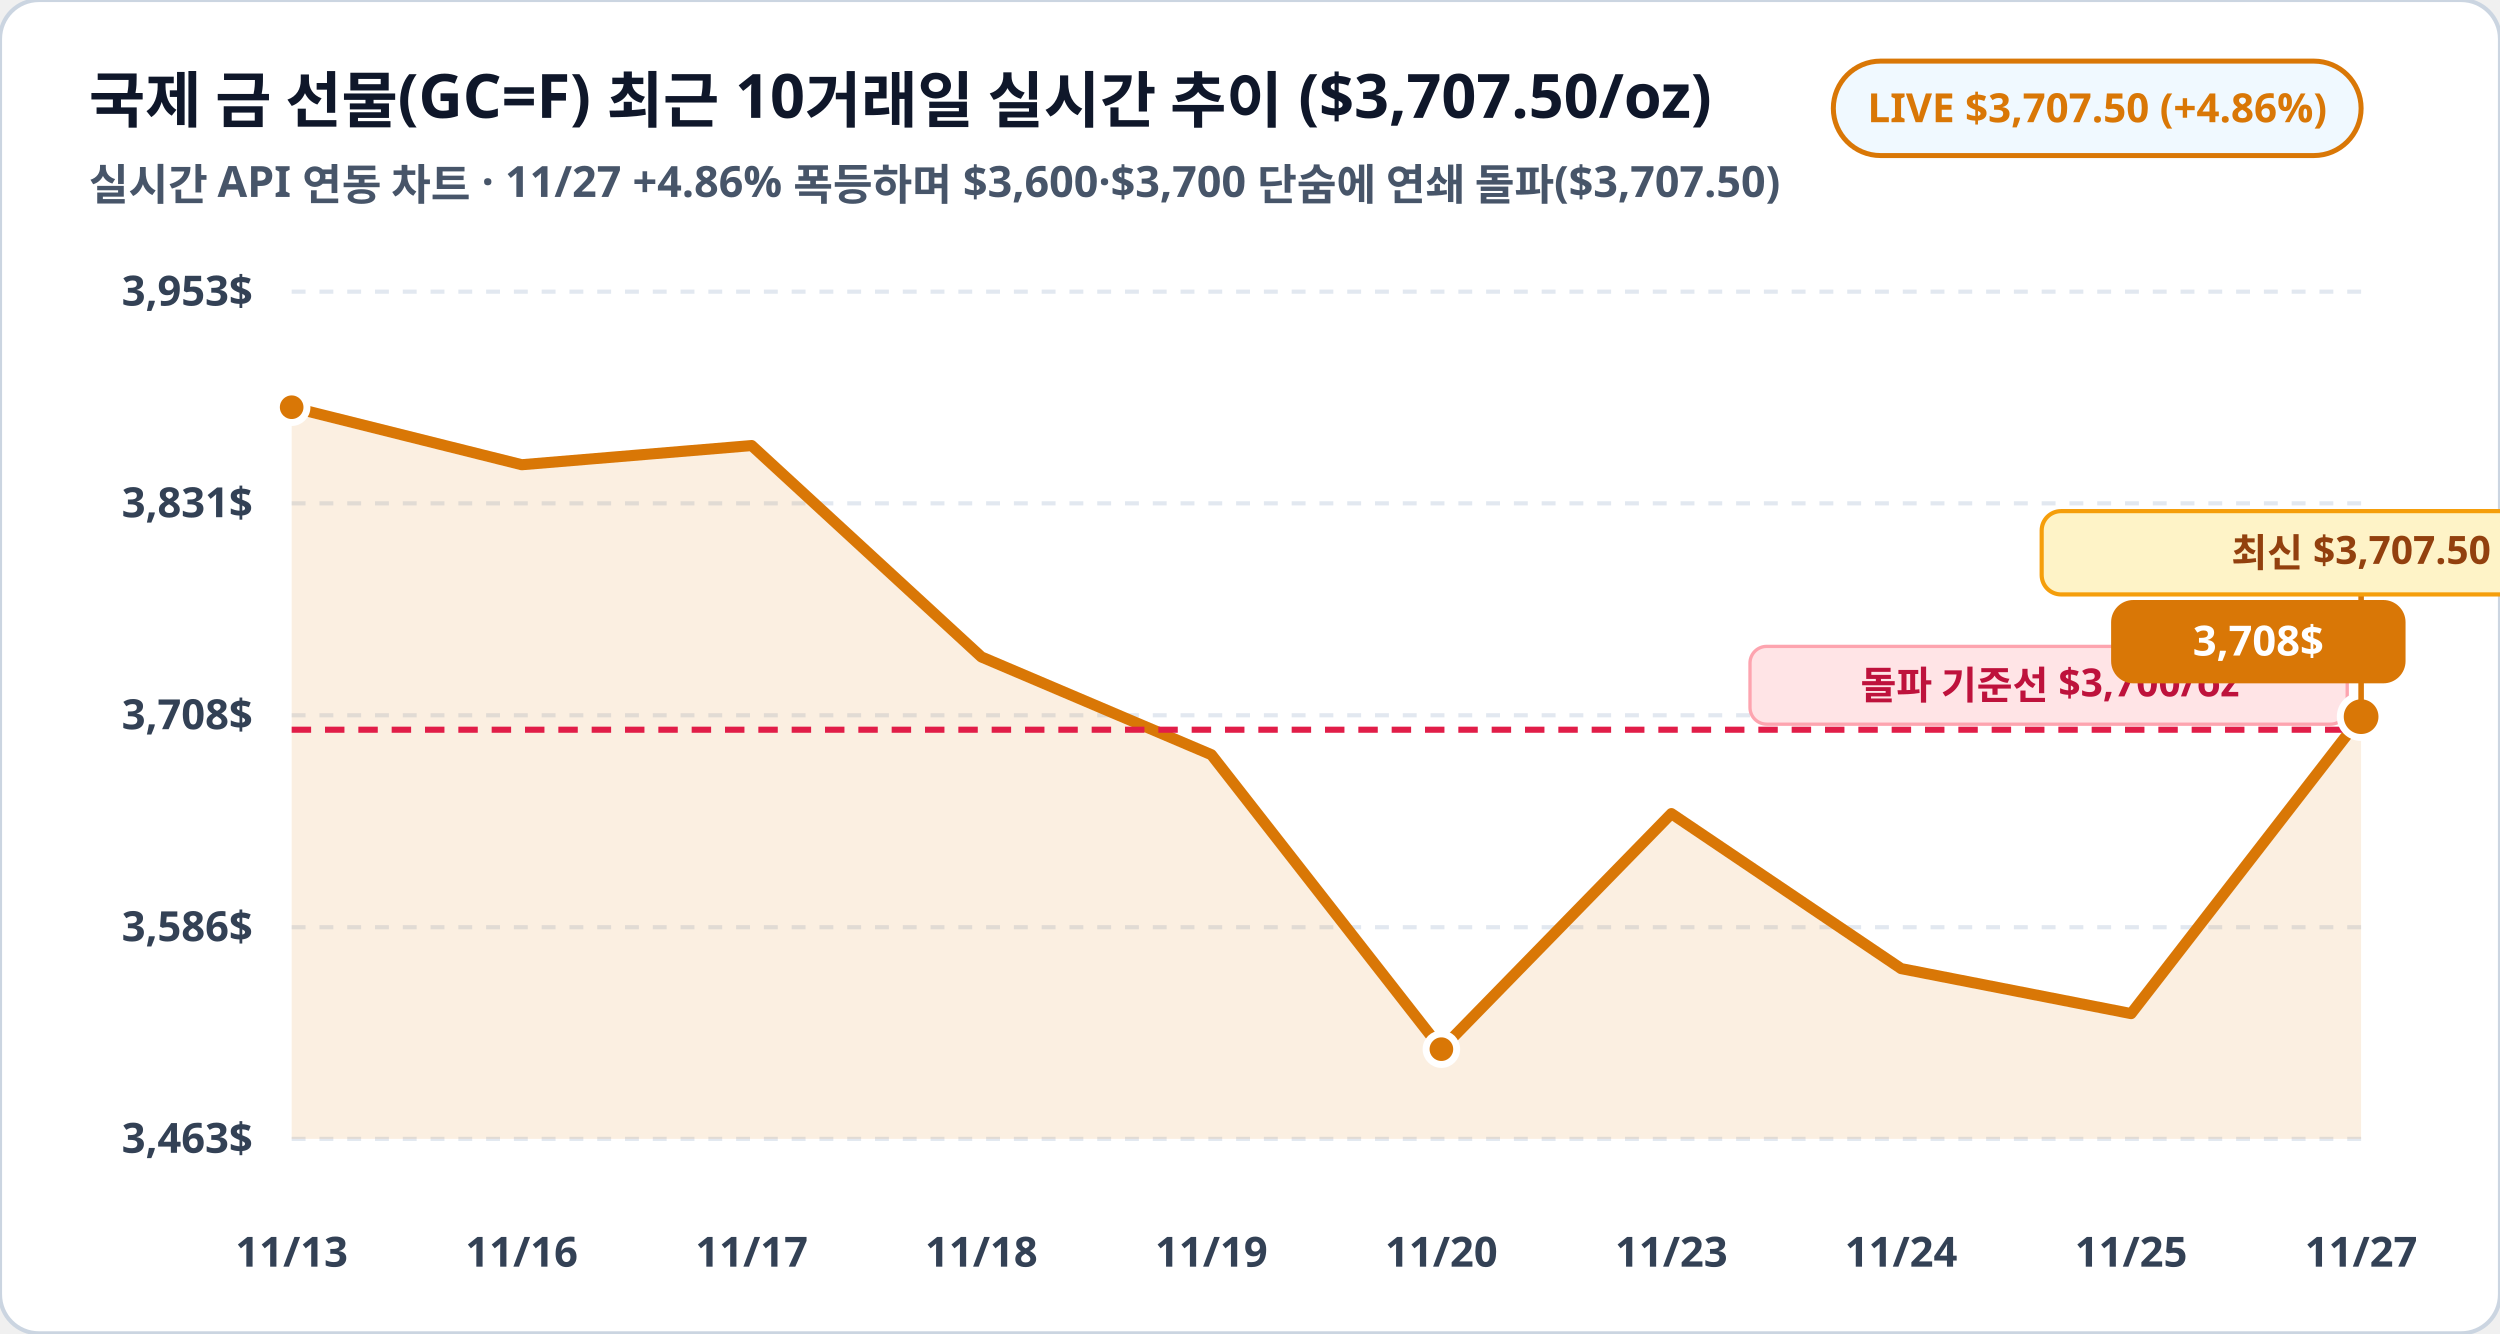
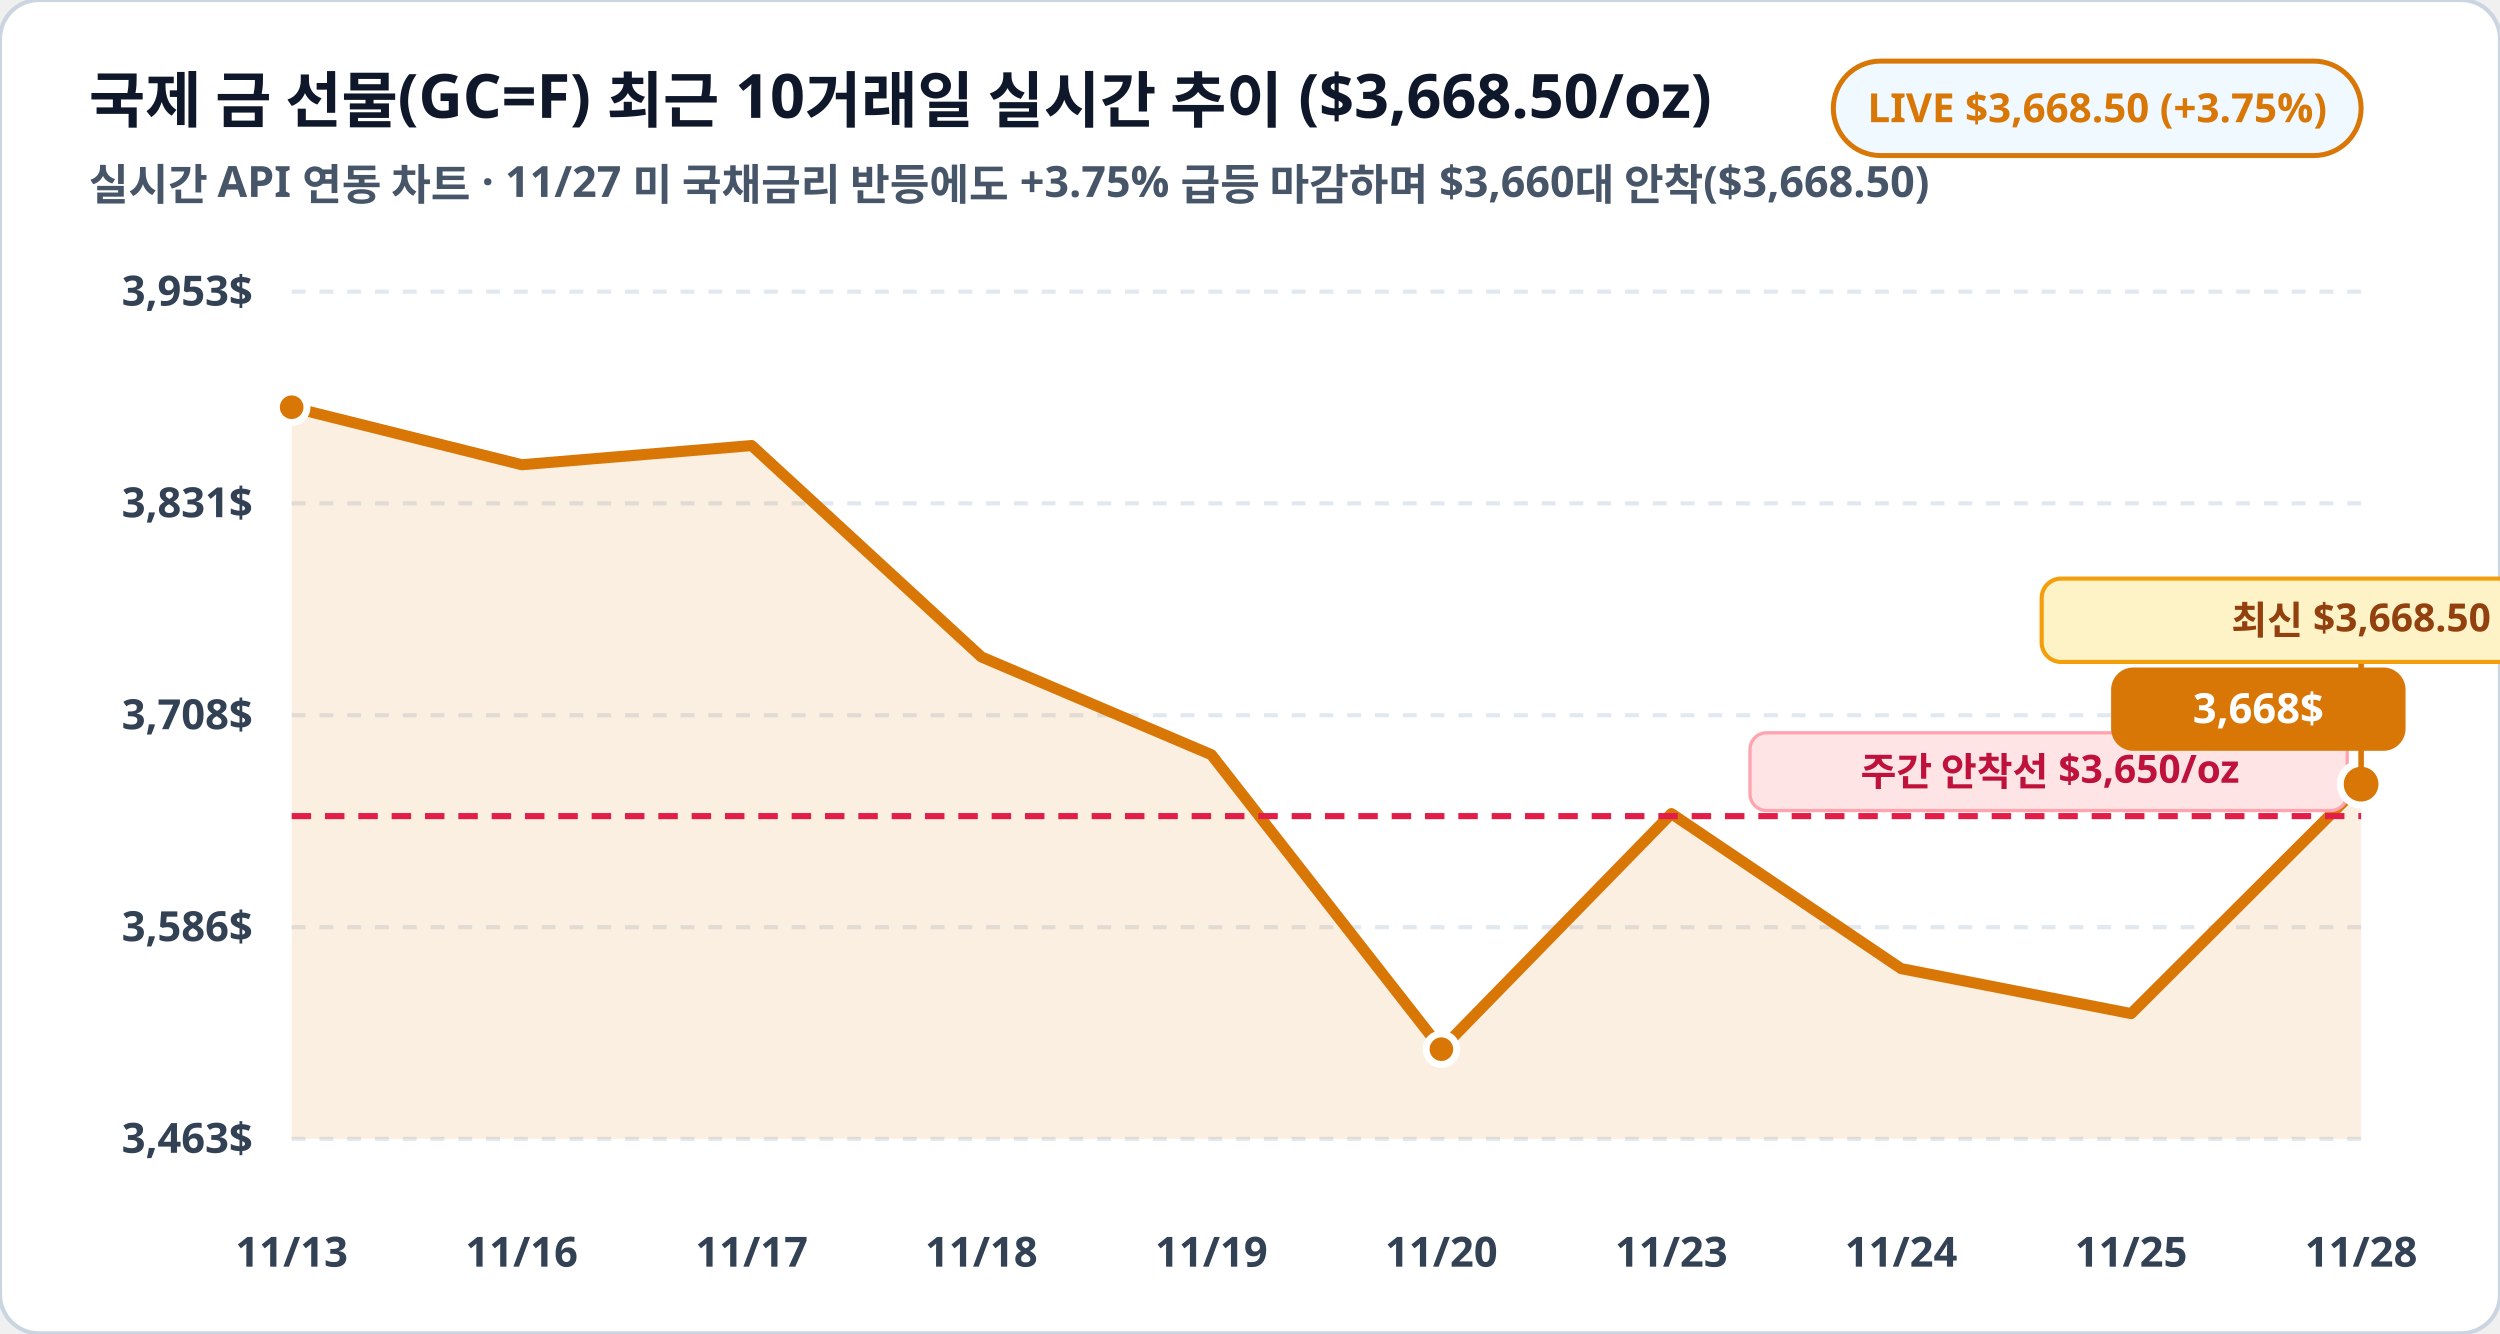
<svg xmlns="http://www.w3.org/2000/svg" viewBox="0 0 900 480" width="100%" height="100%">
  <rect width="900" height="480" rx="14" fill="#ffffff" stroke="#cbd5e1" stroke-width="1.5" />
-   <text x="32" y="44" fill="#0f172a" font-family="Pretendard, sans-serif" font-size="22" font-weight="900">국제 금 선물(GC=F) 최근 10거래일 실시간 추이 ($3,707.50/oz)</text>
-   <text x="32" y="72" fill="#475569" font-family="Pretendard, sans-serif" font-size="15.5" font-weight="600">실시간 API 연동 차트 · 11/27 +4.86% 폭등하며 $3,600·$3,700 단숨에 연쇄 돌파($3,707.50)</text>
+   <text x="32" y="44" fill="#0f172a" font-family="Pretendard, sans-serif" font-size="22" font-weight="900">국제 금 선물(GC=F) 최근 10거래일 실시간 추이 ($3,668.50/oz)</text>
+   <text x="32" y="72" fill="#475569" font-family="Pretendard, sans-serif" font-size="15.5" font-weight="600">실시간 API 연동 차트 · 11/27 미 국채금리 반등에도 +3.75% 급등 마감하며 $3,660대 안착($3,668.50)</text>
  <rect x="660" y="22" width="190" height="34" rx="17" fill="#f0f9ff" stroke="#d97706" stroke-width="1.8" />
-   <text x="755" y="44" fill="#d97706" font-family="Pretendard, sans-serif" font-size="14.5" font-weight="800" text-anchor="middle">LIVE $3,707.50 (+4.86%)</text>
+   <text x="755" y="44" fill="#d97706" font-family="Pretendard, sans-serif" font-size="14.5" font-weight="800" text-anchor="middle">LIVE $3,668.50 (+3.75%)</text>
  <line x1="105" y1="105.0" x2="850" y2="105.0" stroke="#e2e8f0" stroke-width="1.5" stroke-dasharray="5,5" />
  <text x="91" y="110.0" fill="#334155" font-family="Pretendard, sans-serif" font-size="15" font-weight="700" text-anchor="end">3,953$</text>
  <line x1="105" y1="181.2" x2="850" y2="181.2" stroke="#e2e8f0" stroke-width="1.5" stroke-dasharray="5,5" />
  <text x="91" y="186.2" fill="#334155" font-family="Pretendard, sans-serif" font-size="15" font-weight="700" text-anchor="end">3,831$</text>
  <line x1="105" y1="257.5" x2="850" y2="257.5" stroke="#e2e8f0" stroke-width="1.5" stroke-dasharray="5,5" />
  <text x="91" y="262.5" fill="#334155" font-family="Pretendard, sans-serif" font-size="15" font-weight="700" text-anchor="end">3,708$</text>
  <line x1="105" y1="333.8" x2="850" y2="333.8" stroke="#e2e8f0" stroke-width="1.5" stroke-dasharray="5,5" />
  <text x="91" y="338.8" fill="#334155" font-family="Pretendard, sans-serif" font-size="15" font-weight="700" text-anchor="end">3,586$</text>
  <line x1="105" y1="410.0" x2="850" y2="410.0" stroke="#e2e8f0" stroke-width="1.5" stroke-dasharray="5,5" />
  <text x="91" y="415.0" fill="#334155" font-family="Pretendard, sans-serif" font-size="15" font-weight="700" text-anchor="end">3,463$</text>
-   <polygon points="105.0,410.0 105.0,146.6 187.8,167.3 270.6,160.4 353.3,236.5 436.1,271.7 518.9,377.7 601.7,292.9 684.4,348.7 767.2,364.9 850.0,258.0 850.0,410.0" fill="#d97706" fill-opacity="0.12" />
-   <polyline fill="none" stroke="#d97706" stroke-width="4" stroke-linecap="round" stroke-linejoin="round" points="105.0,146.6 187.8,167.3 270.6,160.4 353.3,236.5 436.1,271.7 518.9,377.7 601.7,292.9 684.4,348.7 767.2,364.9 850.0,258.0" />
-   <line x1="105" y1="262.7" x2="850" y2="262.7" stroke="#e11d48" stroke-width="2.2" stroke-dasharray="7,5" />
-   <rect x="630" y="232.7" width="215" height="28" rx="6" fill="#ffe4e6" stroke="#fda4af" stroke-width="1.2" />
-   <text x="738" y="251.7" fill="#be123c" font-family="Pretendard, sans-serif" font-size="14" font-weight="800" text-anchor="middle">돌파 기준선 $3,700/oz</text>
+   <polygon points="105.0,410.0 105.0,146.6 187.8,167.3 270.6,160.4 353.3,236.5 436.1,271.7 518.9,377.7 601.7,292.9 684.4,348.7 767.2,364.9 850.0,282.3 850.0,410.0" fill="#d97706" fill-opacity="0.12" />
+   <polyline fill="none" stroke="#d97706" stroke-width="4" stroke-linecap="round" stroke-linejoin="round" points="105.0,146.6 187.8,167.3 270.6,160.4 353.3,236.5 436.1,271.7 518.9,377.7 601.7,292.9 684.4,348.7 767.2,364.9 850.0,282.3" />
+   <line x1="105" y1="293.8" x2="850" y2="293.8" stroke="#e11d48" stroke-width="2.2" stroke-dasharray="7,5" />
+   <rect x="630" y="263.8" width="215" height="28" rx="6" fill="#ffe4e6" stroke="#fda4af" stroke-width="1.2" />
+   <text x="738" y="282.8" fill="#be123c" font-family="Pretendard, sans-serif" font-size="14" font-weight="800" text-anchor="middle">주간 안착선 $3,650/oz</text>
  <circle cx="105.0" cy="146.6" r="5.5" fill="#d97706" stroke="#ffffff" stroke-width="2.5" />
  <circle cx="518.9" cy="377.7" r="5.5" fill="#d97706" stroke="#ffffff" stroke-width="2.5" />
-   <circle cx="850.0" cy="258.0" r="7.5" fill="#d97706" stroke="#ffffff" stroke-width="2.5" />
-   <rect x="760.0" y="216.0" width="106" height="30" rx="8" fill="#d97706" />
-   <text x="813.0" y="236.0" fill="#ffffff" font-family="Pretendard, sans-serif" font-size="15" font-weight="800" text-anchor="middle">3,708$</text>
-   <line x1="850.0" y1="258.0" x2="850.0" y2="214.0" stroke="#d97706" stroke-width="2" />
-   <rect x="735.0" y="184.0" width="230" height="30" rx="7" fill="#fef3c7" stroke="#f59e0b" stroke-width="1.5" />
-   <text x="850.0" y="204.0" fill="#92400e" font-family="Pretendard, sans-serif" font-size="14" font-weight="800" text-anchor="middle">최신 $3,707.50</text>
+   <circle cx="850.0" cy="282.3" r="7.5" fill="#d97706" stroke="#ffffff" stroke-width="2.5" />
+   <rect x="760.0" y="240.3" width="106" height="30" rx="8" fill="#d97706" />
+   <text x="813.0" y="260.3" fill="#ffffff" font-family="Pretendard, sans-serif" font-size="15" font-weight="800" text-anchor="middle">3,668$</text>
+   <line x1="850.0" y1="282.3" x2="850.0" y2="238.3" stroke="#d97706" stroke-width="2" />
+   <rect x="735.0" y="208.3" width="230" height="30" rx="7" fill="#fef3c7" stroke="#f59e0b" stroke-width="1.5" />
+   <text x="850.0" y="228.3" fill="#92400e" font-family="Pretendard, sans-serif" font-size="14" font-weight="800" text-anchor="middle">최신 $3,668.50</text>
  <text x="105.0" y="456" fill="#334155" font-family="Pretendard, sans-serif" font-size="15" font-weight="700" text-anchor="middle">11/13</text>
  <text x="187.8" y="456" fill="#334155" font-family="Pretendard, sans-serif" font-size="15" font-weight="700" text-anchor="middle">11/16</text>
  <text x="270.6" y="456" fill="#334155" font-family="Pretendard, sans-serif" font-size="15" font-weight="700" text-anchor="middle">11/17</text>
  <text x="353.3" y="456" fill="#334155" font-family="Pretendard, sans-serif" font-size="15" font-weight="700" text-anchor="middle">11/18</text>
  <text x="436.1" y="456" fill="#334155" font-family="Pretendard, sans-serif" font-size="15" font-weight="700" text-anchor="middle">11/19</text>
  <text x="518.9" y="456" fill="#334155" font-family="Pretendard, sans-serif" font-size="15" font-weight="700" text-anchor="middle">11/20</text>
  <text x="601.7" y="456" fill="#334155" font-family="Pretendard, sans-serif" font-size="15" font-weight="700" text-anchor="middle">11/23</text>
  <text x="684.4" y="456" fill="#334155" font-family="Pretendard, sans-serif" font-size="15" font-weight="700" text-anchor="middle">11/24</text>
  <text x="767.2" y="456" fill="#334155" font-family="Pretendard, sans-serif" font-size="15" font-weight="700" text-anchor="middle">11/25</text>
-   <text x="850.0" y="456" fill="#334155" font-family="Pretendard, sans-serif" font-size="15" font-weight="700" text-anchor="middle">11/27</text>
+   <text x="850.0" y="456" fill="#334155" font-family="Pretendard, sans-serif" font-size="15" font-weight="700" text-anchor="middle">11/28</text>
</svg>
